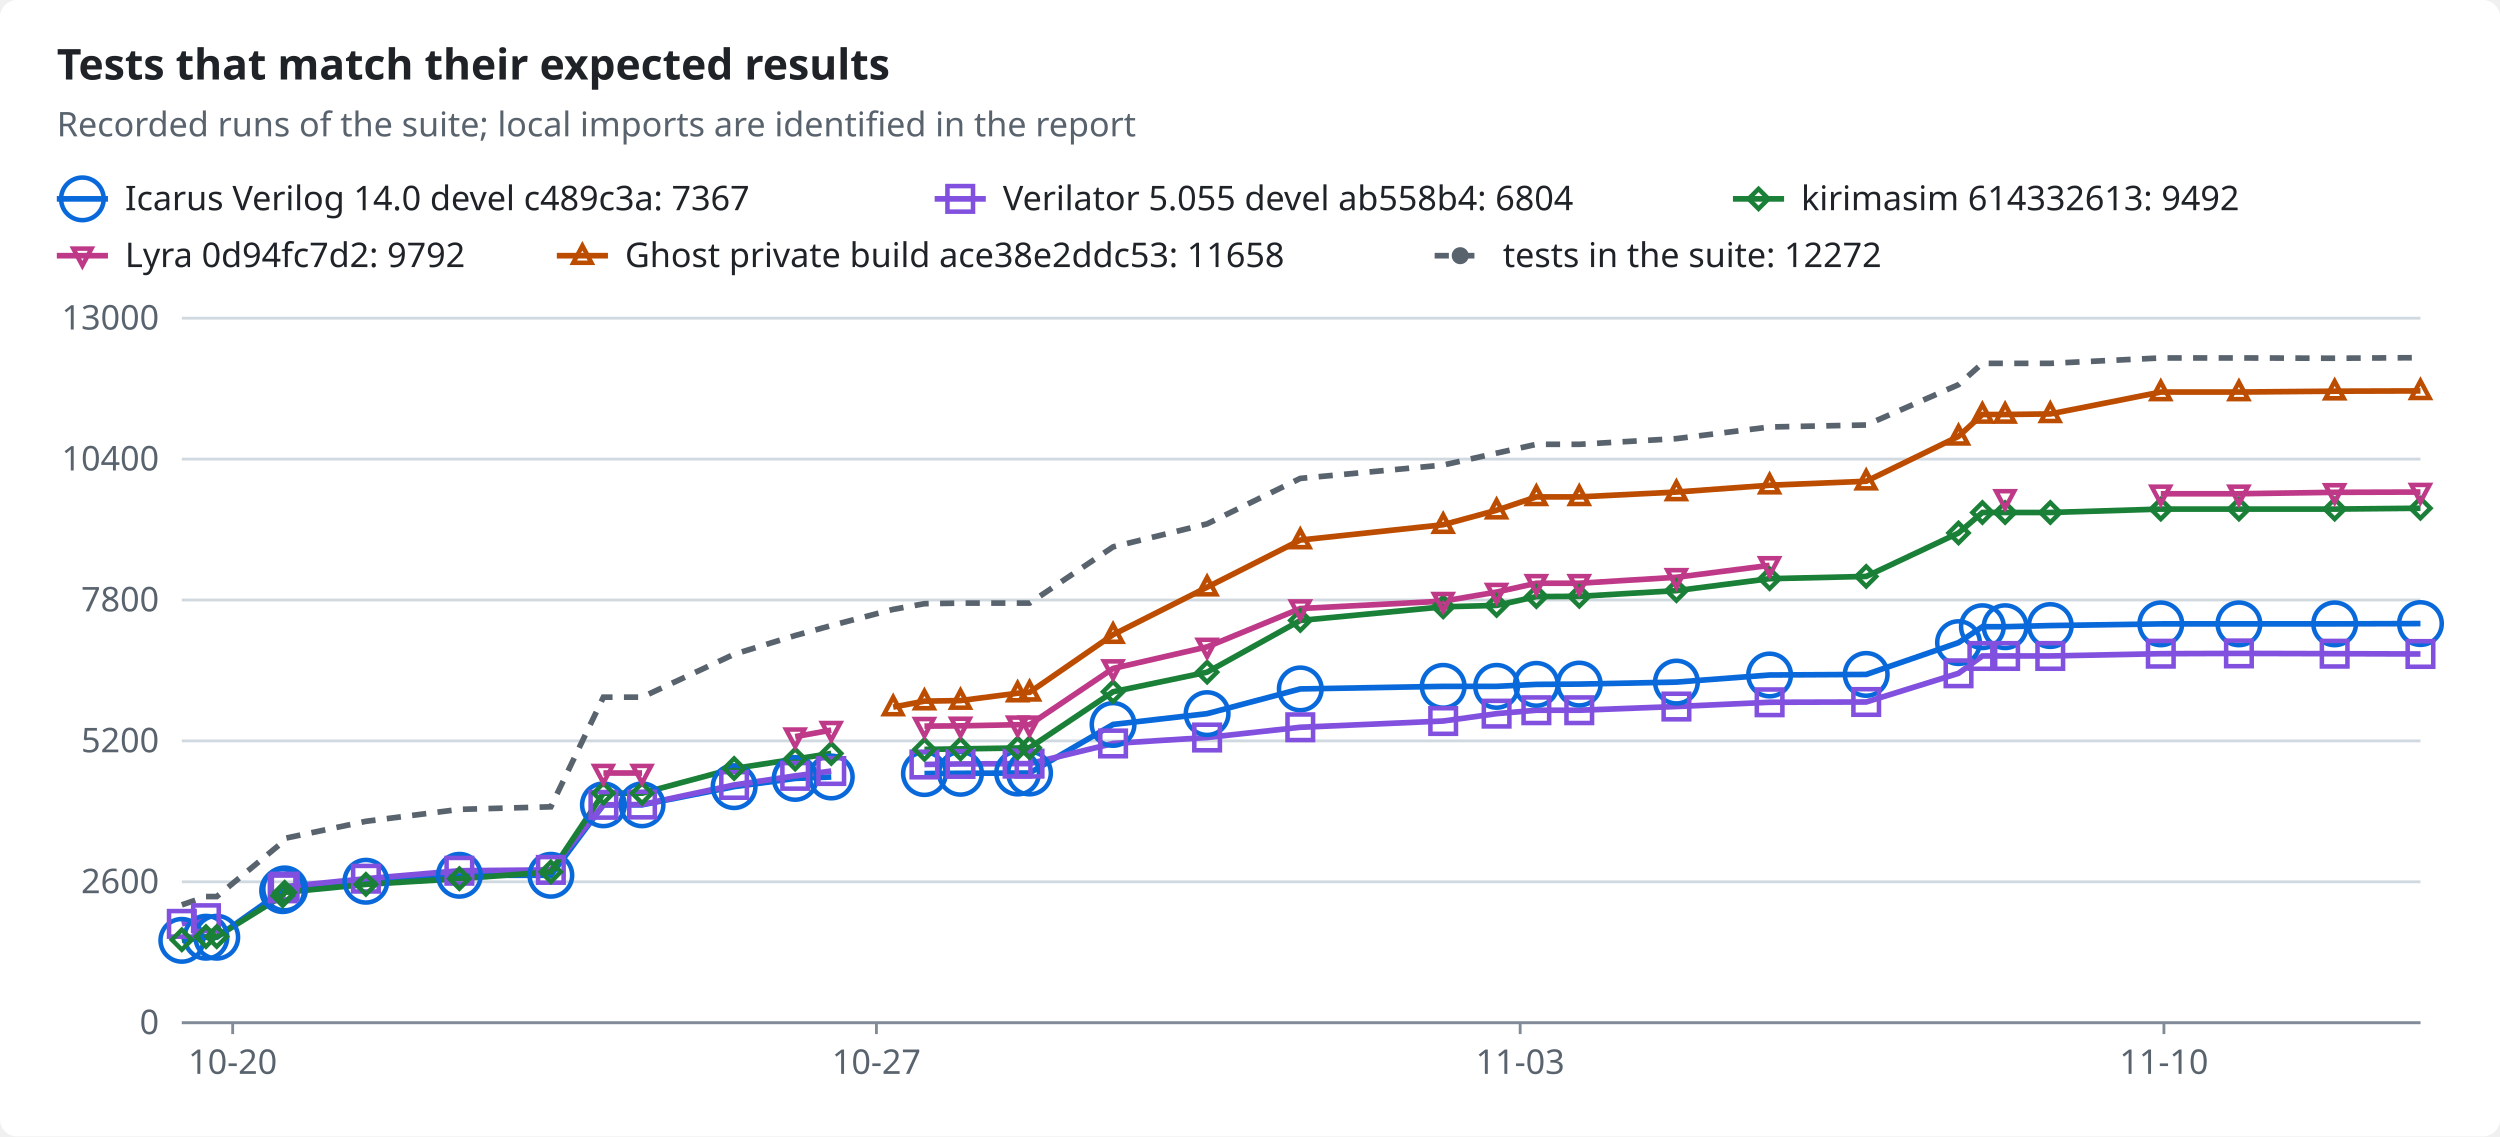
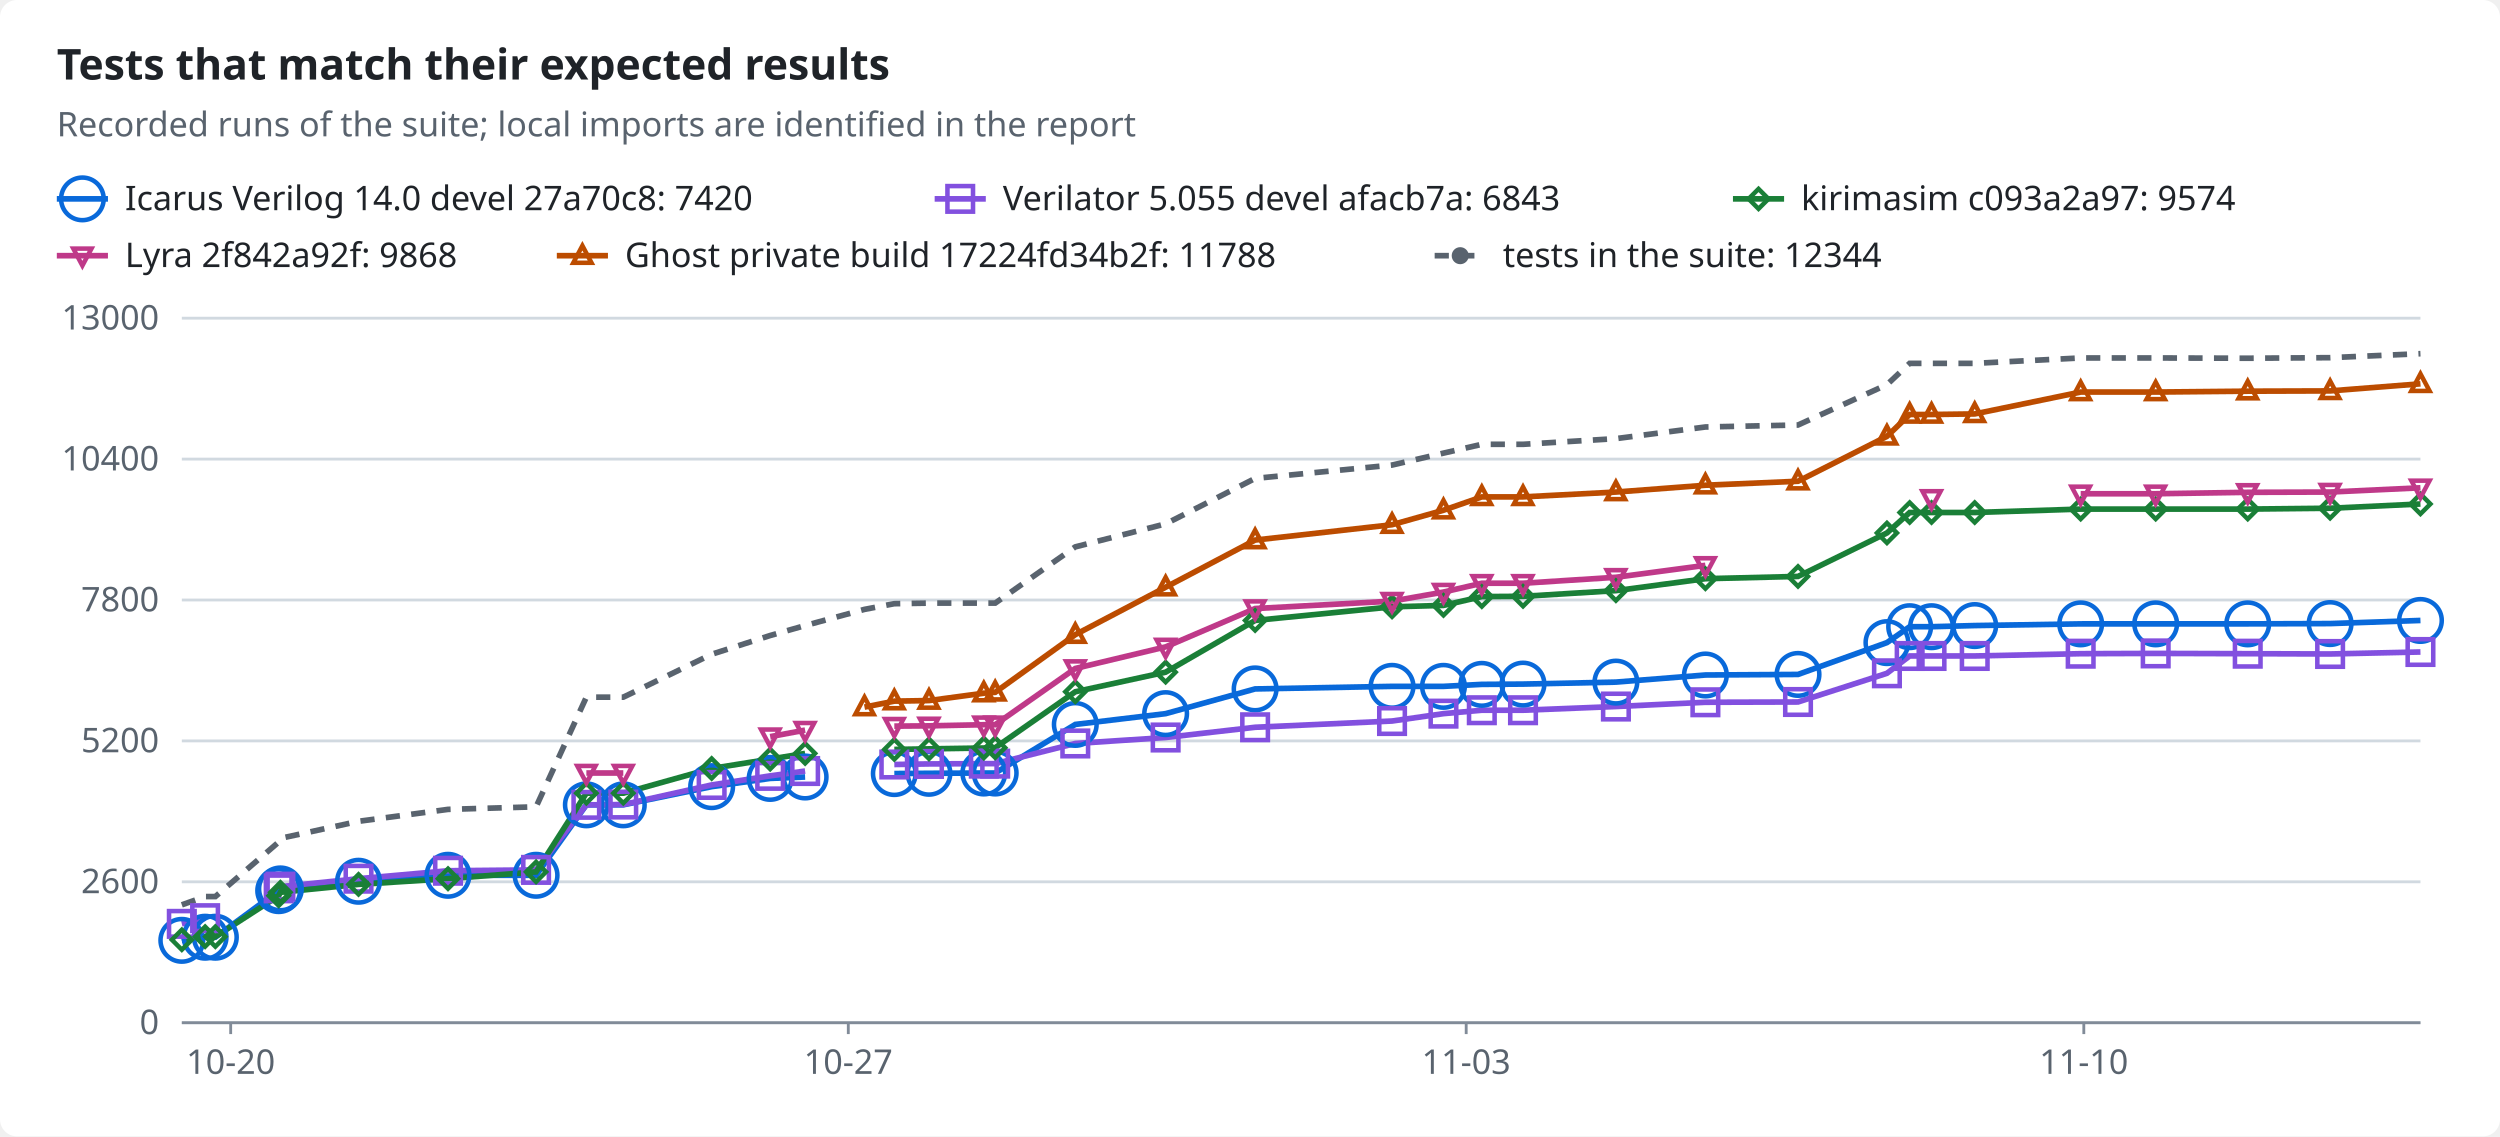
<svg xmlns="http://www.w3.org/2000/svg" width="880" height="400" viewBox="0 0 880 400" role="img">
  <style>text{font-family:-apple-system,BlinkMacSystemFont,"Segoe UI","Noto Sans",Helvetica,Arial,sans-serif;font-size:12px;fill:#1f2328;stroke:none}.bg{fill:#ffffff}.muted{fill:#59636e}.title{font-size:15px;font-weight:600}.grid{stroke:#d1d9e0;stroke-width:1}.axis{stroke:#818b98;stroke-width:1}.line{fill:none;stroke-width:2}.dashed{stroke-dasharray:5 4}.c-total{stroke:#59636e;fill:#59636e}.c-icarus{stroke:#0969da;fill:#0969da}.c-verilator{stroke:#8250df;fill:#8250df}.c-kirimasim{stroke:#1a7f37;fill:#1a7f37}.c-lyra{stroke:#bf3989;fill:#bf3989}.c-ghost{stroke:#bc4c00;fill:#bc4c00}.line{fill:none}.mk{fill:none;stroke-width:1.6}@media (prefers-color-scheme:dark){text{fill:#f0f6fc}.bg{fill:#0d1117}.muted{fill:#9198a1}.grid{stroke:#3d444d}.axis{stroke:#656c76}.c-total{stroke:#9198a1;fill:#9198a1}.c-icarus{stroke:#4493f8;fill:#4493f8}.c-verilator{stroke:#ab7df8;fill:#ab7df8}.c-kirimasim{stroke:#3fb950;fill:#3fb950}.c-lyra{stroke:#db61a2;fill:#db61a2}.c-ghost{stroke:#f0883e;fill:#f0883e}.line{fill:none}.mk{fill:none;stroke-width:1.6}}</style>
  <rect class="bg" width="880" height="400" rx="6" />
  <text x="20.0" y="28.0" class="title" text-anchor="start">Tests that match their expected results</text>
  <text x="20.0" y="48.0" class="muted" text-anchor="start">Recorded runs of the suite; local imports are identified in the report</text>
  <line class="line c-icarus" x1="20" x2="38" y1="70" y2="70" />
  <circle class="mk c-icarus" cx="29.0" cy="70.0" r="7.5" />
-   <text x="44.0" y="74.0" text-anchor="start">Icarus Verilog 14.0 devel c489c3a: 7367</text>
+   <text x="44.0" y="74.0" text-anchor="start">Icarus Verilog 14.0 devel 27a70c8: 7420</text>
  <line class="line c-verilator" x1="329" x2="347" y1="70" y2="70" />
  <rect class="mk c-verilator" x="333.5" y="65.5" width="9" height="9" />
-   <text x="353.0" y="74.0" text-anchor="start">Verilator 5.055 devel ab558b4: 6804</text>
+   <text x="353.0" y="74.0" text-anchor="start">Verilator 5.055 devel afacb7a: 6843</text>
  <line class="line c-kirimasim" x1="610" x2="628" y1="70" y2="70" />
  <polygon class="mk c-kirimasim" points="619.0,66.5 622.5,70.0 619.0,73.5 615.5,70.0" />
-   <text x="634.0" y="74.0" text-anchor="start">kirimasim 614332613: 9492</text>
+   <text x="634.0" y="74.0" text-anchor="start">kirimasim c093a2a97: 9574</text>
  <line class="line c-lyra" x1="20" x2="38" y1="90" y2="90" />
  <polygon class="mk c-lyra" points="29.0,93.5 32.2,87.5 25.8,87.5" />
-   <text x="44.0" y="94.0" text-anchor="start">Lyra 0d94fc7d2: 9792</text>
+   <text x="44.0" y="94.0" text-anchor="start">Lyra 2f842a92f: 9868</text>
  <line class="line c-ghost" x1="196" x2="214" y1="90" y2="90" />
  <polygon class="mk c-ghost" points="205.0,86.5 208.2,92.5 201.8,92.5" />
-   <text x="220.0" y="94.0" text-anchor="start">Ghost private build ace38e2ddc53: 11658</text>
+   <text x="220.0" y="94.0" text-anchor="start">Ghost private build 17224fd34b2f: 11788</text>
  <line class="line dashed c-total" x1="505" x2="523" y1="90" y2="90" />
  <circle class="c-total" cx="514.0" cy="90.0" r="2.5" />
-   <text x="529.0" y="94.0" text-anchor="start">tests in the suite: 12272</text>
+   <text x="529.0" y="94.0" text-anchor="start">tests in the suite: 12344</text>
  <line class="grid" x1="64" x2="852" y1="360.0" y2="360.0" />
  <text x="56.0" y="364.0" class="muted" text-anchor="end">0</text>
  <line class="grid" x1="64" x2="852" y1="310.4" y2="310.4" />
  <text x="56.0" y="314.4" class="muted" text-anchor="end">2600</text>
  <line class="grid" x1="64" x2="852" y1="260.8" y2="260.8" />
  <text x="56.0" y="264.8" class="muted" text-anchor="end">5200</text>
  <line class="grid" x1="64" x2="852" y1="211.2" y2="211.2" />
  <text x="56.0" y="215.2" class="muted" text-anchor="end">7800</text>
  <line class="grid" x1="64" x2="852" y1="161.6" y2="161.6" />
  <text x="56.0" y="165.6" class="muted" text-anchor="end">10400</text>
  <line class="grid" x1="64" x2="852" y1="112.0" y2="112.0" />
  <text x="56.0" y="116.0" class="muted" text-anchor="end">13000</text>
  <line class="axis" x1="64" x2="852" y1="360" y2="360" />
-   <line class="axis" x1="81.9" x2="81.9" y1="360" y2="364" />
-   <text x="81.9" y="378.0" class="muted" text-anchor="middle">10-20</text>
-   <line class="axis" x1="308.5" x2="308.5" y1="360" y2="364" />
-   <text x="308.5" y="378.0" class="muted" text-anchor="middle">10-27</text>
-   <line class="axis" x1="535.1" x2="535.1" y1="360" y2="364" />
-   <text x="535.1" y="378.0" class="muted" text-anchor="middle">11-03</text>
-   <line class="axis" x1="761.7" x2="761.7" y1="360" y2="364" />
-   <text x="761.7" y="378.0" class="muted" text-anchor="middle">11-10</text>
-   <polyline class="line c-icarus" points="64.0,331.0 72.5,329.9 76.3,329.9 99.5,313.5 100.2,312.9 128.8,310.2 161.7,308.1 193.9,308.1 212.4,283.3 226.0,283.3 258.4,276.9 279.9,274.0 292.6,273.5" />
-   <polyline class="line c-icarus" points="325.4,272.3 338.1,272.2 358.2,272.1 362.4,272.1 391.8,255.0 424.9,251.2 457.7,242.5 508.0,241.6 526.8,241.6 540.8,240.9 555.9,240.8 590.1,240.1 622.9,237.6 656.9,237.4 689.4,226.2 697.8,220.6 705.8,220.6 721.7,220.2 760.6,219.6 788.1,219.6 821.8,219.6 852.0,219.5" />
-   <polyline class="line c-verilator" points="64.0,325.2 72.5,323.2" />
-   <polyline class="line c-verilator" points="99.5,312.7 100.2,312.1 128.8,309.3 161.7,306.5 193.9,306.2 212.4,283.3 226.0,283.2 258.4,276.3 279.9,273.1 292.6,271.4" />
-   <polyline class="line c-verilator" points="325.4,269.1 338.1,268.9 358.2,268.8 362.4,268.8 391.8,261.7 424.9,259.6 457.7,256.0 508.0,253.8 526.8,251.2 540.8,250.0 555.9,250.0 590.1,248.7 622.9,247.2 656.9,247.1 689.4,237.0 697.8,230.9 705.8,230.9 721.7,230.9 760.6,230.1 788.1,230.0 821.8,230.1 852.0,230.2" />
-   <polyline class="line c-kirimasim" points="64.0,330.8 72.5,329.7 76.3,329.7 99.5,315.3 100.2,314.1 128.8,311.3 161.7,309.3 193.9,306.9 212.4,279.2 226.0,279.2 258.4,270.5 279.9,267.2 292.6,265.2" />
-   <polyline class="line c-kirimasim" points="325.4,263.8 338.1,263.6 358.2,263.3 362.4,263.2 391.8,243.5 424.9,236.6 457.7,218.4 508.0,213.6 526.8,213.1 540.8,210.0 555.9,209.9 590.1,207.9 622.9,203.7 656.9,202.9 689.4,187.6 697.8,180.4 705.8,180.4 721.7,180.4 760.6,179.2 788.1,179.2 821.8,179.2 852.0,178.9" />
-   <polyline class="line c-lyra" points="212.4,272.1 226.0,272.1" />
-   <polyline class="line c-lyra" points="279.9,259.3 292.6,257.0" />
-   <polyline class="line c-lyra" points="325.4,255.6 338.1,255.5 358.2,255.1 362.4,255.1 391.8,235.3 424.9,227.7 457.7,214.2 508.0,211.6 526.8,208.4 540.8,205.3 555.9,205.3 590.1,203.2 622.9,199.0" />
-   <polyline class="line c-lyra" points="760.6,173.8 788.1,173.8 821.8,173.3 852.0,173.2" />
-   <polyline class="line c-ghost" points="314.4,248.9 325.4,246.8 338.1,246.6 358.2,244.0 362.4,243.7 391.8,223.4 424.9,206.7 457.7,190.1 508.0,184.7 526.8,179.6 540.8,174.9 555.9,174.9 590.1,173.2 622.9,170.8 656.9,169.4 689.4,153.6 697.8,145.9 705.8,145.9 721.7,145.7 760.6,138.0 788.1,138.0 821.8,137.7 852.0,137.6" />
-   <polyline class="line dashed c-total" points="64.0,318.5 72.5,315.6 76.3,315.6 99.5,296.4 100.2,295.1 128.8,289.1 161.7,284.9 193.9,284.0 212.4,245.4 226.0,245.4 258.4,230.3 279.9,223.7 292.6,220.2 314.4,214.5 325.4,212.5 338.1,212.3 358.2,212.3 362.4,212.3 391.8,192.5 424.9,184.4 457.7,168.4 508.0,163.7 526.8,159.5 540.8,156.4 555.9,156.4 590.1,154.4 622.9,150.3 656.9,149.6 689.4,135.4 697.8,127.9 705.8,127.9 721.7,127.9 760.6,126.0 788.1,126.0 821.8,126.1 852.0,125.9" />
+   <line class="axis" x1="81.2" x2="81.2" y1="360" y2="364" />
+   <text x="81.2" y="378.0" class="muted" text-anchor="middle">10-20</text>
+   <line class="axis" x1="298.6" x2="298.6" y1="360" y2="364" />
+   <text x="298.6" y="378.0" class="muted" text-anchor="middle">10-27</text>
+   <line class="axis" x1="516.1" x2="516.1" y1="360" y2="364" />
+   <text x="516.1" y="378.0" class="muted" text-anchor="middle">11-03</text>
+   <line class="axis" x1="733.5" x2="733.5" y1="360" y2="364" />
+   <text x="733.5" y="378.0" class="muted" text-anchor="middle">11-10</text>
+   <polyline class="line c-icarus" points="64.0,331.0 72.2,329.9 75.8,329.9 98.1,313.5 98.7,312.9 126.2,310.2 157.7,308.1 188.7,308.1 206.4,283.3 219.4,283.3 250.5,276.9 271.1,274.0 283.4,273.5" />
+   <polyline class="line c-icarus" points="314.8,272.3 327.0,272.2 346.3,272.1 350.3,272.1 378.5,255.0 410.3,251.2 441.8,242.5 490.0,241.6 508.1,241.6 521.6,240.9 536.1,240.8 568.8,240.1 600.3,237.6 632.9,237.4 664.2,226.2 672.2,220.6 679.9,220.6 695.1,220.2 732.4,219.6 758.8,219.6 791.2,219.6 820.2,219.5 852.0,218.4" />
+   <polyline class="line c-verilator" points="64.0,325.2 72.2,323.2" />
+   <polyline class="line c-verilator" points="98.1,312.7 98.7,312.1 126.2,309.3 157.7,306.5 188.7,306.2 206.4,283.3 219.4,283.2 250.5,276.3 271.1,273.1 283.4,271.4" />
+   <polyline class="line c-verilator" points="314.8,269.1 327.0,268.9 346.3,268.8 350.3,268.8 378.5,261.7 410.3,259.6 441.8,256.0 490.0,253.8 508.1,251.2 521.6,250.0 536.1,250.0 568.8,248.7 600.3,247.2 632.9,247.1 664.2,237.0 672.2,230.9 679.9,230.9 695.1,230.9 732.4,230.1 758.8,230.0 791.2,230.1 820.2,230.2 852.0,229.5" />
+   <polyline class="line c-kirimasim" points="64.0,330.8 72.2,329.7 75.8,329.7 98.1,315.3 98.7,314.1 126.2,311.3 157.7,309.3 188.7,306.9 206.4,279.2 219.4,279.2 250.5,270.5 271.1,267.2 283.4,265.2" />
+   <polyline class="line c-kirimasim" points="314.8,263.8 327.0,263.6 346.3,263.3 350.3,263.2 378.5,243.5 410.3,236.6 441.8,218.4 490.0,213.6 508.1,213.1 521.6,210.0 536.1,209.9 568.8,207.9 600.3,203.7 632.9,202.9 664.2,187.6 672.2,180.4 679.9,180.4 695.1,180.4 732.4,179.2 758.8,179.2 791.2,179.2 820.2,178.9 852.0,177.4" />
+   <polyline class="line c-lyra" points="206.4,272.1 219.4,272.1" />
+   <polyline class="line c-lyra" points="271.1,259.3 283.4,257.0" />
+   <polyline class="line c-lyra" points="314.8,255.6 327.0,255.5 346.3,255.1 350.3,255.1 378.5,235.3 410.3,227.7 441.8,214.2 490.0,211.6 508.1,208.4 521.6,205.3 536.1,205.3 568.8,203.2 600.3,199.0" />
+   <polyline class="line c-lyra" points="732.4,173.8 758.8,173.8 791.2,173.3 820.2,173.2 852.0,171.7" />
+   <polyline class="line c-ghost" points="304.3,248.9 314.8,246.8 327.0,246.6 346.3,244.0 350.3,243.7 378.5,223.4 410.3,206.7 441.8,190.1 490.0,184.7 508.1,179.6 521.6,174.9 536.1,174.9 568.8,173.2 600.3,170.8 632.9,169.4 664.2,153.6 672.2,145.9 679.9,145.9 695.1,145.7 732.4,138.0 758.8,138.0 791.2,137.7 820.2,137.6 852.0,135.1" />
+   <polyline class="line dashed c-total" points="64.0,318.5 72.2,315.6 75.8,315.6 98.1,296.4 98.7,295.1 126.2,289.1 157.7,284.9 188.7,284.0 206.4,245.4 219.4,245.4 250.5,230.3 271.1,223.7 283.4,220.2 304.3,214.5 314.8,212.5 327.0,212.3 346.3,212.3 350.3,212.3 378.5,192.5 410.3,184.4 441.8,168.4 490.0,163.7 508.1,159.5 521.6,156.4 536.1,156.4 568.8,154.4 600.3,150.3 632.9,149.6 664.2,135.4 672.2,127.9 679.9,127.9 695.1,127.9 732.4,126.0 758.8,126.0 791.2,126.1 820.2,125.9 852.0,124.5" />
  <circle class="mk c-icarus" cx="64.0" cy="331.0" r="7.5" />
-   <circle class="mk c-icarus" cx="72.5" cy="329.9" r="7.5" />
-   <circle class="mk c-icarus" cx="76.3" cy="329.9" r="7.5" />
-   <circle class="mk c-icarus" cx="99.5" cy="313.5" r="7.5" />
-   <circle class="mk c-icarus" cx="100.2" cy="312.9" r="7.5" />
-   <circle class="mk c-icarus" cx="128.8" cy="310.2" r="7.5" />
-   <circle class="mk c-icarus" cx="161.7" cy="308.1" r="7.5" />
-   <circle class="mk c-icarus" cx="193.9" cy="308.1" r="7.5" />
-   <circle class="mk c-icarus" cx="212.4" cy="283.3" r="7.5" />
-   <circle class="mk c-icarus" cx="226.0" cy="283.3" r="7.5" />
-   <circle class="mk c-icarus" cx="258.4" cy="276.9" r="7.5" />
-   <circle class="mk c-icarus" cx="279.9" cy="274.0" r="7.5" />
-   <circle class="mk c-icarus" cx="292.6" cy="273.5" r="7.5" />
-   <circle class="mk c-icarus" cx="325.4" cy="272.3" r="7.5" />
-   <circle class="mk c-icarus" cx="338.1" cy="272.2" r="7.5" />
-   <circle class="mk c-icarus" cx="358.2" cy="272.1" r="7.5" />
-   <circle class="mk c-icarus" cx="362.4" cy="272.1" r="7.5" />
-   <circle class="mk c-icarus" cx="391.8" cy="255.0" r="7.5" />
-   <circle class="mk c-icarus" cx="424.9" cy="251.2" r="7.5" />
-   <circle class="mk c-icarus" cx="457.7" cy="242.5" r="7.5" />
-   <circle class="mk c-icarus" cx="508.0" cy="241.6" r="7.5" />
-   <circle class="mk c-icarus" cx="526.8" cy="241.6" r="7.5" />
-   <circle class="mk c-icarus" cx="540.8" cy="240.9" r="7.5" />
-   <circle class="mk c-icarus" cx="555.9" cy="240.8" r="7.5" />
-   <circle class="mk c-icarus" cx="590.1" cy="240.1" r="7.5" />
-   <circle class="mk c-icarus" cx="622.9" cy="237.6" r="7.5" />
-   <circle class="mk c-icarus" cx="656.9" cy="237.4" r="7.5" />
-   <circle class="mk c-icarus" cx="689.4" cy="226.2" r="7.5" />
-   <circle class="mk c-icarus" cx="697.8" cy="220.6" r="7.5" />
-   <circle class="mk c-icarus" cx="705.8" cy="220.6" r="7.5" />
-   <circle class="mk c-icarus" cx="721.7" cy="220.2" r="7.5" />
-   <circle class="mk c-icarus" cx="760.6" cy="219.6" r="7.5" />
-   <circle class="mk c-icarus" cx="788.1" cy="219.6" r="7.5" />
-   <circle class="mk c-icarus" cx="821.8" cy="219.6" r="7.5" />
-   <circle class="mk c-icarus" cx="852.0" cy="219.5" r="7.5" />
+   <circle class="mk c-icarus" cx="72.2" cy="329.9" r="7.5" />
+   <circle class="mk c-icarus" cx="75.8" cy="329.9" r="7.5" />
+   <circle class="mk c-icarus" cx="98.1" cy="313.5" r="7.5" />
+   <circle class="mk c-icarus" cx="98.7" cy="312.9" r="7.5" />
+   <circle class="mk c-icarus" cx="126.2" cy="310.2" r="7.5" />
+   <circle class="mk c-icarus" cx="157.7" cy="308.1" r="7.5" />
+   <circle class="mk c-icarus" cx="188.7" cy="308.1" r="7.5" />
+   <circle class="mk c-icarus" cx="206.4" cy="283.3" r="7.5" />
+   <circle class="mk c-icarus" cx="219.4" cy="283.3" r="7.5" />
+   <circle class="mk c-icarus" cx="250.5" cy="276.9" r="7.5" />
+   <circle class="mk c-icarus" cx="271.1" cy="274.0" r="7.5" />
+   <circle class="mk c-icarus" cx="283.4" cy="273.5" r="7.5" />
+   <circle class="mk c-icarus" cx="314.8" cy="272.3" r="7.5" />
+   <circle class="mk c-icarus" cx="327.0" cy="272.2" r="7.5" />
+   <circle class="mk c-icarus" cx="346.3" cy="272.1" r="7.5" />
+   <circle class="mk c-icarus" cx="350.3" cy="272.1" r="7.5" />
+   <circle class="mk c-icarus" cx="378.5" cy="255.0" r="7.5" />
+   <circle class="mk c-icarus" cx="410.3" cy="251.2" r="7.5" />
+   <circle class="mk c-icarus" cx="441.8" cy="242.5" r="7.5" />
+   <circle class="mk c-icarus" cx="490.0" cy="241.6" r="7.5" />
+   <circle class="mk c-icarus" cx="508.1" cy="241.6" r="7.5" />
+   <circle class="mk c-icarus" cx="521.6" cy="240.9" r="7.5" />
+   <circle class="mk c-icarus" cx="536.1" cy="240.8" r="7.5" />
+   <circle class="mk c-icarus" cx="568.8" cy="240.1" r="7.5" />
+   <circle class="mk c-icarus" cx="600.3" cy="237.6" r="7.5" />
+   <circle class="mk c-icarus" cx="632.9" cy="237.4" r="7.5" />
+   <circle class="mk c-icarus" cx="664.2" cy="226.2" r="7.5" />
+   <circle class="mk c-icarus" cx="672.2" cy="220.6" r="7.5" />
+   <circle class="mk c-icarus" cx="679.9" cy="220.6" r="7.5" />
+   <circle class="mk c-icarus" cx="695.1" cy="220.2" r="7.5" />
+   <circle class="mk c-icarus" cx="732.4" cy="219.6" r="7.5" />
+   <circle class="mk c-icarus" cx="758.8" cy="219.6" r="7.5" />
+   <circle class="mk c-icarus" cx="791.2" cy="219.6" r="7.5" />
+   <circle class="mk c-icarus" cx="820.2" cy="219.5" r="7.5" />
+   <circle class="mk c-icarus" cx="852.0" cy="218.4" r="7.5" />
  <rect class="mk c-verilator" x="59.5" y="320.7" width="9" height="9" />
-   <rect class="mk c-verilator" x="68.0" y="318.7" width="9" height="9" />
-   <rect class="mk c-verilator" x="95.0" y="308.2" width="9" height="9" />
-   <rect class="mk c-verilator" x="95.7" y="307.6" width="9" height="9" />
-   <rect class="mk c-verilator" x="124.3" y="304.8" width="9" height="9" />
-   <rect class="mk c-verilator" x="157.2" y="302.0" width="9" height="9" />
-   <rect class="mk c-verilator" x="189.4" y="301.7" width="9" height="9" />
-   <rect class="mk c-verilator" x="207.9" y="278.8" width="9" height="9" />
-   <rect class="mk c-verilator" x="221.5" y="278.7" width="9" height="9" />
-   <rect class="mk c-verilator" x="253.9" y="271.8" width="9" height="9" />
-   <rect class="mk c-verilator" x="275.4" y="268.6" width="9" height="9" />
-   <rect class="mk c-verilator" x="288.1" y="266.9" width="9" height="9" />
-   <rect class="mk c-verilator" x="320.9" y="264.6" width="9" height="9" />
-   <rect class="mk c-verilator" x="333.6" y="264.4" width="9" height="9" />
-   <rect class="mk c-verilator" x="353.7" y="264.3" width="9" height="9" />
-   <rect class="mk c-verilator" x="357.9" y="264.3" width="9" height="9" />
-   <rect class="mk c-verilator" x="387.3" y="257.2" width="9" height="9" />
-   <rect class="mk c-verilator" x="420.4" y="255.1" width="9" height="9" />
-   <rect class="mk c-verilator" x="453.2" y="251.5" width="9" height="9" />
-   <rect class="mk c-verilator" x="503.5" y="249.3" width="9" height="9" />
-   <rect class="mk c-verilator" x="522.3" y="246.7" width="9" height="9" />
-   <rect class="mk c-verilator" x="536.3" y="245.5" width="9" height="9" />
-   <rect class="mk c-verilator" x="551.4" y="245.5" width="9" height="9" />
-   <rect class="mk c-verilator" x="585.6" y="244.2" width="9" height="9" />
-   <rect class="mk c-verilator" x="618.4" y="242.7" width="9" height="9" />
-   <rect class="mk c-verilator" x="652.4" y="242.6" width="9" height="9" />
-   <rect class="mk c-verilator" x="684.9" y="232.5" width="9" height="9" />
-   <rect class="mk c-verilator" x="693.3" y="226.4" width="9" height="9" />
-   <rect class="mk c-verilator" x="701.3" y="226.4" width="9" height="9" />
-   <rect class="mk c-verilator" x="717.2" y="226.4" width="9" height="9" />
-   <rect class="mk c-verilator" x="756.1" y="225.6" width="9" height="9" />
-   <rect class="mk c-verilator" x="783.6" y="225.5" width="9" height="9" />
-   <rect class="mk c-verilator" x="817.3" y="225.6" width="9" height="9" />
-   <rect class="mk c-verilator" x="847.5" y="225.7" width="9" height="9" />
+   <rect class="mk c-verilator" x="67.7" y="318.7" width="9" height="9" />
+   <rect class="mk c-verilator" x="93.6" y="308.2" width="9" height="9" />
+   <rect class="mk c-verilator" x="94.2" y="307.6" width="9" height="9" />
+   <rect class="mk c-verilator" x="121.7" y="304.8" width="9" height="9" />
+   <rect class="mk c-verilator" x="153.2" y="302.0" width="9" height="9" />
+   <rect class="mk c-verilator" x="184.2" y="301.7" width="9" height="9" />
+   <rect class="mk c-verilator" x="201.9" y="278.8" width="9" height="9" />
+   <rect class="mk c-verilator" x="214.9" y="278.7" width="9" height="9" />
+   <rect class="mk c-verilator" x="246.0" y="271.8" width="9" height="9" />
+   <rect class="mk c-verilator" x="266.6" y="268.6" width="9" height="9" />
+   <rect class="mk c-verilator" x="278.9" y="266.9" width="9" height="9" />
+   <rect class="mk c-verilator" x="310.3" y="264.6" width="9" height="9" />
+   <rect class="mk c-verilator" x="322.5" y="264.4" width="9" height="9" />
+   <rect class="mk c-verilator" x="341.8" y="264.3" width="9" height="9" />
+   <rect class="mk c-verilator" x="345.8" y="264.3" width="9" height="9" />
+   <rect class="mk c-verilator" x="374.0" y="257.2" width="9" height="9" />
+   <rect class="mk c-verilator" x="405.8" y="255.1" width="9" height="9" />
+   <rect class="mk c-verilator" x="437.3" y="251.5" width="9" height="9" />
+   <rect class="mk c-verilator" x="485.5" y="249.3" width="9" height="9" />
+   <rect class="mk c-verilator" x="503.6" y="246.7" width="9" height="9" />
+   <rect class="mk c-verilator" x="517.1" y="245.5" width="9" height="9" />
+   <rect class="mk c-verilator" x="531.6" y="245.5" width="9" height="9" />
+   <rect class="mk c-verilator" x="564.3" y="244.2" width="9" height="9" />
+   <rect class="mk c-verilator" x="595.8" y="242.7" width="9" height="9" />
+   <rect class="mk c-verilator" x="628.4" y="242.6" width="9" height="9" />
+   <rect class="mk c-verilator" x="659.7" y="232.5" width="9" height="9" />
+   <rect class="mk c-verilator" x="667.7" y="226.4" width="9" height="9" />
+   <rect class="mk c-verilator" x="675.4" y="226.4" width="9" height="9" />
+   <rect class="mk c-verilator" x="690.6" y="226.4" width="9" height="9" />
+   <rect class="mk c-verilator" x="727.9" y="225.6" width="9" height="9" />
+   <rect class="mk c-verilator" x="754.3" y="225.5" width="9" height="9" />
+   <rect class="mk c-verilator" x="786.7" y="225.6" width="9" height="9" />
+   <rect class="mk c-verilator" x="815.7" y="225.7" width="9" height="9" />
+   <rect class="mk c-verilator" x="847.5" y="225.0" width="9" height="9" />
  <polygon class="mk c-kirimasim" points="64.0,327.3 67.5,330.8 64.0,334.3 60.5,330.8" />
-   <polygon class="mk c-kirimasim" points="72.5,326.2 76.0,329.7 72.5,333.2 69.0,329.7" />
-   <polygon class="mk c-kirimasim" points="76.3,326.2 79.8,329.7 76.3,333.2 72.8,329.7" />
-   <polygon class="mk c-kirimasim" points="99.5,311.8 103.0,315.3 99.5,318.8 96.0,315.3" />
-   <polygon class="mk c-kirimasim" points="100.2,310.6 103.7,314.1 100.2,317.6 96.7,314.1" />
-   <polygon class="mk c-kirimasim" points="128.8,307.8 132.3,311.3 128.8,314.8 125.3,311.3" />
-   <polygon class="mk c-kirimasim" points="161.7,305.8 165.2,309.3 161.7,312.8 158.2,309.3" />
-   <polygon class="mk c-kirimasim" points="193.9,303.4 197.4,306.9 193.9,310.4 190.4,306.9" />
-   <polygon class="mk c-kirimasim" points="212.4,275.7 215.9,279.2 212.4,282.7 208.9,279.2" />
-   <polygon class="mk c-kirimasim" points="226.0,275.7 229.5,279.2 226.0,282.7 222.5,279.2" />
-   <polygon class="mk c-kirimasim" points="258.4,267.0 261.9,270.5 258.4,274.0 254.9,270.5" />
-   <polygon class="mk c-kirimasim" points="279.9,263.7 283.4,267.2 279.9,270.7 276.4,267.2" />
-   <polygon class="mk c-kirimasim" points="292.6,261.7 296.1,265.2 292.6,268.7 289.1,265.2" />
-   <polygon class="mk c-kirimasim" points="325.4,260.3 328.9,263.8 325.4,267.3 321.9,263.8" />
-   <polygon class="mk c-kirimasim" points="338.1,260.1 341.6,263.6 338.1,267.1 334.6,263.6" />
-   <polygon class="mk c-kirimasim" points="358.2,259.8 361.7,263.3 358.2,266.8 354.7,263.3" />
-   <polygon class="mk c-kirimasim" points="362.4,259.7 365.9,263.2 362.4,266.7 358.9,263.2" />
-   <polygon class="mk c-kirimasim" points="391.8,240.0 395.3,243.5 391.8,247.0 388.3,243.5" />
-   <polygon class="mk c-kirimasim" points="424.9,233.1 428.4,236.6 424.9,240.1 421.4,236.6" />
-   <polygon class="mk c-kirimasim" points="457.7,214.9 461.2,218.4 457.7,221.9 454.2,218.4" />
-   <polygon class="mk c-kirimasim" points="508.0,210.1 511.5,213.6 508.0,217.1 504.5,213.6" />
-   <polygon class="mk c-kirimasim" points="526.8,209.6 530.3,213.1 526.8,216.6 523.3,213.1" />
-   <polygon class="mk c-kirimasim" points="540.8,206.5 544.3,210.0 540.8,213.5 537.3,210.0" />
-   <polygon class="mk c-kirimasim" points="555.9,206.4 559.4,209.9 555.9,213.4 552.4,209.9" />
-   <polygon class="mk c-kirimasim" points="590.1,204.4 593.6,207.9 590.1,211.4 586.6,207.9" />
-   <polygon class="mk c-kirimasim" points="622.9,200.2 626.4,203.7 622.9,207.2 619.4,203.7" />
-   <polygon class="mk c-kirimasim" points="656.9,199.4 660.4,202.9 656.9,206.4 653.4,202.9" />
-   <polygon class="mk c-kirimasim" points="689.4,184.1 692.9,187.6 689.4,191.1 685.9,187.6" />
-   <polygon class="mk c-kirimasim" points="697.8,176.9 701.3,180.4 697.8,183.9 694.3,180.4" />
-   <polygon class="mk c-kirimasim" points="705.8,176.9 709.3,180.4 705.8,183.9 702.3,180.4" />
-   <polygon class="mk c-kirimasim" points="721.7,176.9 725.2,180.4 721.7,183.9 718.2,180.4" />
-   <polygon class="mk c-kirimasim" points="760.6,175.7 764.1,179.2 760.6,182.7 757.1,179.2" />
-   <polygon class="mk c-kirimasim" points="788.1,175.7 791.6,179.2 788.1,182.7 784.6,179.2" />
-   <polygon class="mk c-kirimasim" points="821.8,175.7 825.3,179.2 821.8,182.7 818.3,179.2" />
-   <polygon class="mk c-kirimasim" points="852.0,175.4 855.5,178.9 852.0,182.4 848.5,178.9" />
-   <polygon class="mk c-lyra" points="212.4,275.6 215.6,269.6 209.2,269.6" />
-   <polygon class="mk c-lyra" points="226.0,275.6 229.2,269.6 222.8,269.6" />
-   <polygon class="mk c-lyra" points="279.9,262.8 283.1,256.8 276.7,256.8" />
-   <polygon class="mk c-lyra" points="292.6,260.5 295.8,254.5 289.4,254.5" />
-   <polygon class="mk c-lyra" points="325.4,259.1 328.6,253.1 322.2,253.1" />
-   <polygon class="mk c-lyra" points="338.1,259.0 341.3,253.0 334.9,253.0" />
-   <polygon class="mk c-lyra" points="358.2,258.6 361.4,252.6 355.0,252.6" />
-   <polygon class="mk c-lyra" points="362.4,258.6 365.6,252.6 359.2,252.6" />
-   <polygon class="mk c-lyra" points="391.8,238.8 395.0,232.8 388.6,232.8" />
-   <polygon class="mk c-lyra" points="424.9,231.2 428.1,225.2 421.7,225.2" />
-   <polygon class="mk c-lyra" points="457.7,217.7 460.9,211.7 454.5,211.7" />
-   <polygon class="mk c-lyra" points="508.0,215.1 511.2,209.1 504.8,209.1" />
-   <polygon class="mk c-lyra" points="526.8,211.9 530.0,205.9 523.6,205.9" />
-   <polygon class="mk c-lyra" points="540.8,208.8 544.0,202.8 537.6,202.8" />
-   <polygon class="mk c-lyra" points="555.9,208.8 559.1,202.8 552.7,202.8" />
-   <polygon class="mk c-lyra" points="590.1,206.7 593.3,200.7 586.9,200.7" />
-   <polygon class="mk c-lyra" points="622.9,202.5 626.1,196.5 619.7,196.5" />
-   <polygon class="mk c-lyra" points="705.8,178.9 709.0,172.9 702.6,172.9" />
-   <polygon class="mk c-lyra" points="760.6,177.3 763.8,171.3 757.4,171.3" />
-   <polygon class="mk c-lyra" points="788.1,177.3 791.3,171.3 784.9,171.3" />
-   <polygon class="mk c-lyra" points="821.8,176.8 825.0,170.8 818.6,170.8" />
-   <polygon class="mk c-lyra" points="852.0,176.7 855.2,170.7 848.8,170.7" />
-   <polygon class="mk c-ghost" points="314.4,245.4 317.6,251.4 311.2,251.4" />
-   <polygon class="mk c-ghost" points="325.4,243.3 328.6,249.3 322.2,249.3" />
-   <polygon class="mk c-ghost" points="338.1,243.1 341.3,249.1 334.9,249.1" />
-   <polygon class="mk c-ghost" points="358.2,240.5 361.4,246.5 355.0,246.5" />
-   <polygon class="mk c-ghost" points="362.4,240.2 365.6,246.2 359.2,246.2" />
-   <polygon class="mk c-ghost" points="391.8,219.9 395.0,225.9 388.6,225.9" />
-   <polygon class="mk c-ghost" points="424.9,203.2 428.1,209.2 421.7,209.2" />
-   <polygon class="mk c-ghost" points="457.7,186.6 460.9,192.6 454.5,192.6" />
-   <polygon class="mk c-ghost" points="508.0,181.2 511.2,187.2 504.8,187.2" />
-   <polygon class="mk c-ghost" points="526.8,176.1 530.0,182.1 523.6,182.1" />
-   <polygon class="mk c-ghost" points="540.8,171.4 544.0,177.4 537.6,177.4" />
-   <polygon class="mk c-ghost" points="555.9,171.4 559.1,177.4 552.7,177.4" />
-   <polygon class="mk c-ghost" points="590.1,169.7 593.3,175.7 586.9,175.7" />
-   <polygon class="mk c-ghost" points="622.9,167.3 626.1,173.3 619.7,173.3" />
-   <polygon class="mk c-ghost" points="656.9,165.9 660.1,171.9 653.7,171.9" />
-   <polygon class="mk c-ghost" points="689.4,150.1 692.6,156.1 686.2,156.1" />
-   <polygon class="mk c-ghost" points="697.8,142.4 701.0,148.4 694.6,148.4" />
-   <polygon class="mk c-ghost" points="705.8,142.4 709.0,148.4 702.6,148.4" />
-   <polygon class="mk c-ghost" points="721.7,142.2 724.9,148.2 718.5,148.2" />
-   <polygon class="mk c-ghost" points="760.6,134.5 763.8,140.5 757.4,140.5" />
-   <polygon class="mk c-ghost" points="788.1,134.5 791.3,140.5 784.9,140.5" />
-   <polygon class="mk c-ghost" points="821.8,134.2 825.0,140.2 818.6,140.2" />
-   <polygon class="mk c-ghost" points="852.0,134.1 855.2,140.1 848.8,140.1" />
+   <polygon class="mk c-kirimasim" points="72.2,326.2 75.7,329.7 72.2,333.2 68.7,329.7" />
+   <polygon class="mk c-kirimasim" points="75.8,326.2 79.3,329.7 75.8,333.2 72.3,329.7" />
+   <polygon class="mk c-kirimasim" points="98.1,311.8 101.6,315.3 98.1,318.8 94.6,315.3" />
+   <polygon class="mk c-kirimasim" points="98.7,310.6 102.2,314.1 98.7,317.6 95.2,314.1" />
+   <polygon class="mk c-kirimasim" points="126.2,307.8 129.7,311.3 126.2,314.8 122.7,311.3" />
+   <polygon class="mk c-kirimasim" points="157.7,305.8 161.2,309.3 157.7,312.8 154.2,309.3" />
+   <polygon class="mk c-kirimasim" points="188.7,303.4 192.2,306.9 188.7,310.4 185.2,306.9" />
+   <polygon class="mk c-kirimasim" points="206.4,275.7 209.9,279.2 206.4,282.7 202.9,279.2" />
+   <polygon class="mk c-kirimasim" points="219.4,275.7 222.9,279.2 219.4,282.7 215.9,279.2" />
+   <polygon class="mk c-kirimasim" points="250.5,267.0 254.0,270.5 250.5,274.0 247.0,270.5" />
+   <polygon class="mk c-kirimasim" points="271.1,263.7 274.6,267.2 271.1,270.7 267.6,267.2" />
+   <polygon class="mk c-kirimasim" points="283.4,261.7 286.9,265.2 283.4,268.7 279.9,265.2" />
+   <polygon class="mk c-kirimasim" points="314.8,260.3 318.3,263.8 314.8,267.3 311.3,263.8" />
+   <polygon class="mk c-kirimasim" points="327.0,260.1 330.5,263.6 327.0,267.1 323.5,263.6" />
+   <polygon class="mk c-kirimasim" points="346.3,259.8 349.8,263.3 346.3,266.8 342.8,263.3" />
+   <polygon class="mk c-kirimasim" points="350.3,259.7 353.8,263.2 350.3,266.7 346.8,263.2" />
+   <polygon class="mk c-kirimasim" points="378.5,240.0 382.0,243.5 378.5,247.0 375.0,243.5" />
+   <polygon class="mk c-kirimasim" points="410.3,233.1 413.8,236.6 410.3,240.1 406.8,236.6" />
+   <polygon class="mk c-kirimasim" points="441.8,214.9 445.3,218.4 441.8,221.9 438.3,218.4" />
+   <polygon class="mk c-kirimasim" points="490.0,210.1 493.5,213.6 490.0,217.1 486.5,213.6" />
+   <polygon class="mk c-kirimasim" points="508.1,209.6 511.6,213.1 508.1,216.6 504.6,213.1" />
+   <polygon class="mk c-kirimasim" points="521.6,206.5 525.1,210.0 521.6,213.5 518.1,210.0" />
+   <polygon class="mk c-kirimasim" points="536.1,206.4 539.6,209.9 536.1,213.4 532.6,209.9" />
+   <polygon class="mk c-kirimasim" points="568.8,204.4 572.3,207.9 568.8,211.4 565.3,207.9" />
+   <polygon class="mk c-kirimasim" points="600.3,200.2 603.8,203.7 600.3,207.2 596.8,203.7" />
+   <polygon class="mk c-kirimasim" points="632.9,199.4 636.4,202.9 632.9,206.4 629.4,202.9" />
+   <polygon class="mk c-kirimasim" points="664.2,184.1 667.7,187.6 664.2,191.1 660.7,187.6" />
+   <polygon class="mk c-kirimasim" points="672.2,176.9 675.7,180.4 672.2,183.9 668.7,180.4" />
+   <polygon class="mk c-kirimasim" points="679.9,176.9 683.4,180.4 679.9,183.9 676.4,180.4" />
+   <polygon class="mk c-kirimasim" points="695.1,176.9 698.6,180.4 695.1,183.9 691.6,180.4" />
+   <polygon class="mk c-kirimasim" points="732.4,175.7 735.9,179.2 732.4,182.7 728.9,179.2" />
+   <polygon class="mk c-kirimasim" points="758.8,175.7 762.3,179.2 758.8,182.7 755.3,179.2" />
+   <polygon class="mk c-kirimasim" points="791.2,175.7 794.7,179.2 791.2,182.7 787.7,179.2" />
+   <polygon class="mk c-kirimasim" points="820.2,175.4 823.7,178.9 820.2,182.4 816.7,178.9" />
+   <polygon class="mk c-kirimasim" points="852.0,173.9 855.5,177.4 852.0,180.9 848.5,177.4" />
+   <polygon class="mk c-lyra" points="206.4,275.6 209.6,269.6 203.2,269.6" />
+   <polygon class="mk c-lyra" points="219.4,275.6 222.6,269.6 216.2,269.6" />
+   <polygon class="mk c-lyra" points="271.1,262.8 274.3,256.8 267.9,256.8" />
+   <polygon class="mk c-lyra" points="283.4,260.5 286.6,254.5 280.2,254.5" />
+   <polygon class="mk c-lyra" points="314.8,259.1 318.0,253.1 311.6,253.1" />
+   <polygon class="mk c-lyra" points="327.0,259.0 330.2,253.0 323.8,253.0" />
+   <polygon class="mk c-lyra" points="346.3,258.6 349.5,252.6 343.1,252.6" />
+   <polygon class="mk c-lyra" points="350.3,258.6 353.5,252.6 347.1,252.6" />
+   <polygon class="mk c-lyra" points="378.5,238.8 381.7,232.8 375.3,232.8" />
+   <polygon class="mk c-lyra" points="410.3,231.2 413.5,225.2 407.1,225.2" />
+   <polygon class="mk c-lyra" points="441.8,217.7 445.0,211.7 438.6,211.7" />
+   <polygon class="mk c-lyra" points="490.0,215.1 493.2,209.1 486.8,209.1" />
+   <polygon class="mk c-lyra" points="508.1,211.9 511.3,205.9 504.9,205.9" />
+   <polygon class="mk c-lyra" points="521.6,208.8 524.8,202.8 518.4,202.8" />
+   <polygon class="mk c-lyra" points="536.1,208.8 539.3,202.8 532.9,202.8" />
+   <polygon class="mk c-lyra" points="568.8,206.7 572.0,200.7 565.6,200.7" />
+   <polygon class="mk c-lyra" points="600.3,202.5 603.5,196.5 597.1,196.5" />
+   <polygon class="mk c-lyra" points="679.9,178.9 683.1,172.9 676.7,172.9" />
+   <polygon class="mk c-lyra" points="732.4,177.3 735.6,171.3 729.2,171.3" />
+   <polygon class="mk c-lyra" points="758.8,177.3 762.0,171.3 755.6,171.3" />
+   <polygon class="mk c-lyra" points="791.2,176.8 794.4,170.8 788.0,170.8" />
+   <polygon class="mk c-lyra" points="820.2,176.7 823.4,170.7 817.0,170.7" />
+   <polygon class="mk c-lyra" points="852.0,175.2 855.2,169.2 848.8,169.2" />
+   <polygon class="mk c-ghost" points="304.3,245.4 307.5,251.4 301.1,251.4" />
+   <polygon class="mk c-ghost" points="314.8,243.3 318.0,249.3 311.6,249.3" />
+   <polygon class="mk c-ghost" points="327.0,243.1 330.2,249.1 323.8,249.1" />
+   <polygon class="mk c-ghost" points="346.3,240.5 349.5,246.5 343.1,246.5" />
+   <polygon class="mk c-ghost" points="350.3,240.2 353.5,246.2 347.1,246.2" />
+   <polygon class="mk c-ghost" points="378.5,219.9 381.7,225.9 375.3,225.9" />
+   <polygon class="mk c-ghost" points="410.3,203.2 413.5,209.2 407.1,209.2" />
+   <polygon class="mk c-ghost" points="441.8,186.6 445.0,192.6 438.6,192.6" />
+   <polygon class="mk c-ghost" points="490.0,181.2 493.2,187.2 486.8,187.2" />
+   <polygon class="mk c-ghost" points="508.1,176.1 511.3,182.1 504.9,182.1" />
+   <polygon class="mk c-ghost" points="521.6,171.4 524.8,177.4 518.4,177.4" />
+   <polygon class="mk c-ghost" points="536.1,171.4 539.3,177.4 532.9,177.4" />
+   <polygon class="mk c-ghost" points="568.8,169.7 572.0,175.7 565.6,175.7" />
+   <polygon class="mk c-ghost" points="600.3,167.3 603.5,173.3 597.1,173.3" />
+   <polygon class="mk c-ghost" points="632.9,165.9 636.1,171.9 629.7,171.9" />
+   <polygon class="mk c-ghost" points="664.2,150.1 667.4,156.1 661.0,156.1" />
+   <polygon class="mk c-ghost" points="672.2,142.4 675.4,148.4 669.0,148.4" />
+   <polygon class="mk c-ghost" points="679.9,142.4 683.1,148.4 676.7,148.4" />
+   <polygon class="mk c-ghost" points="695.1,142.2 698.3,148.2 691.9,148.2" />
+   <polygon class="mk c-ghost" points="732.4,134.5 735.6,140.5 729.2,140.5" />
+   <polygon class="mk c-ghost" points="758.8,134.5 762.0,140.5 755.6,140.5" />
+   <polygon class="mk c-ghost" points="791.2,134.2 794.4,140.2 788.0,140.2" />
+   <polygon class="mk c-ghost" points="820.2,134.1 823.4,140.1 817.0,140.1" />
+   <polygon class="mk c-ghost" points="852.0,131.6 855.2,137.6 848.8,137.6" />
</svg>
